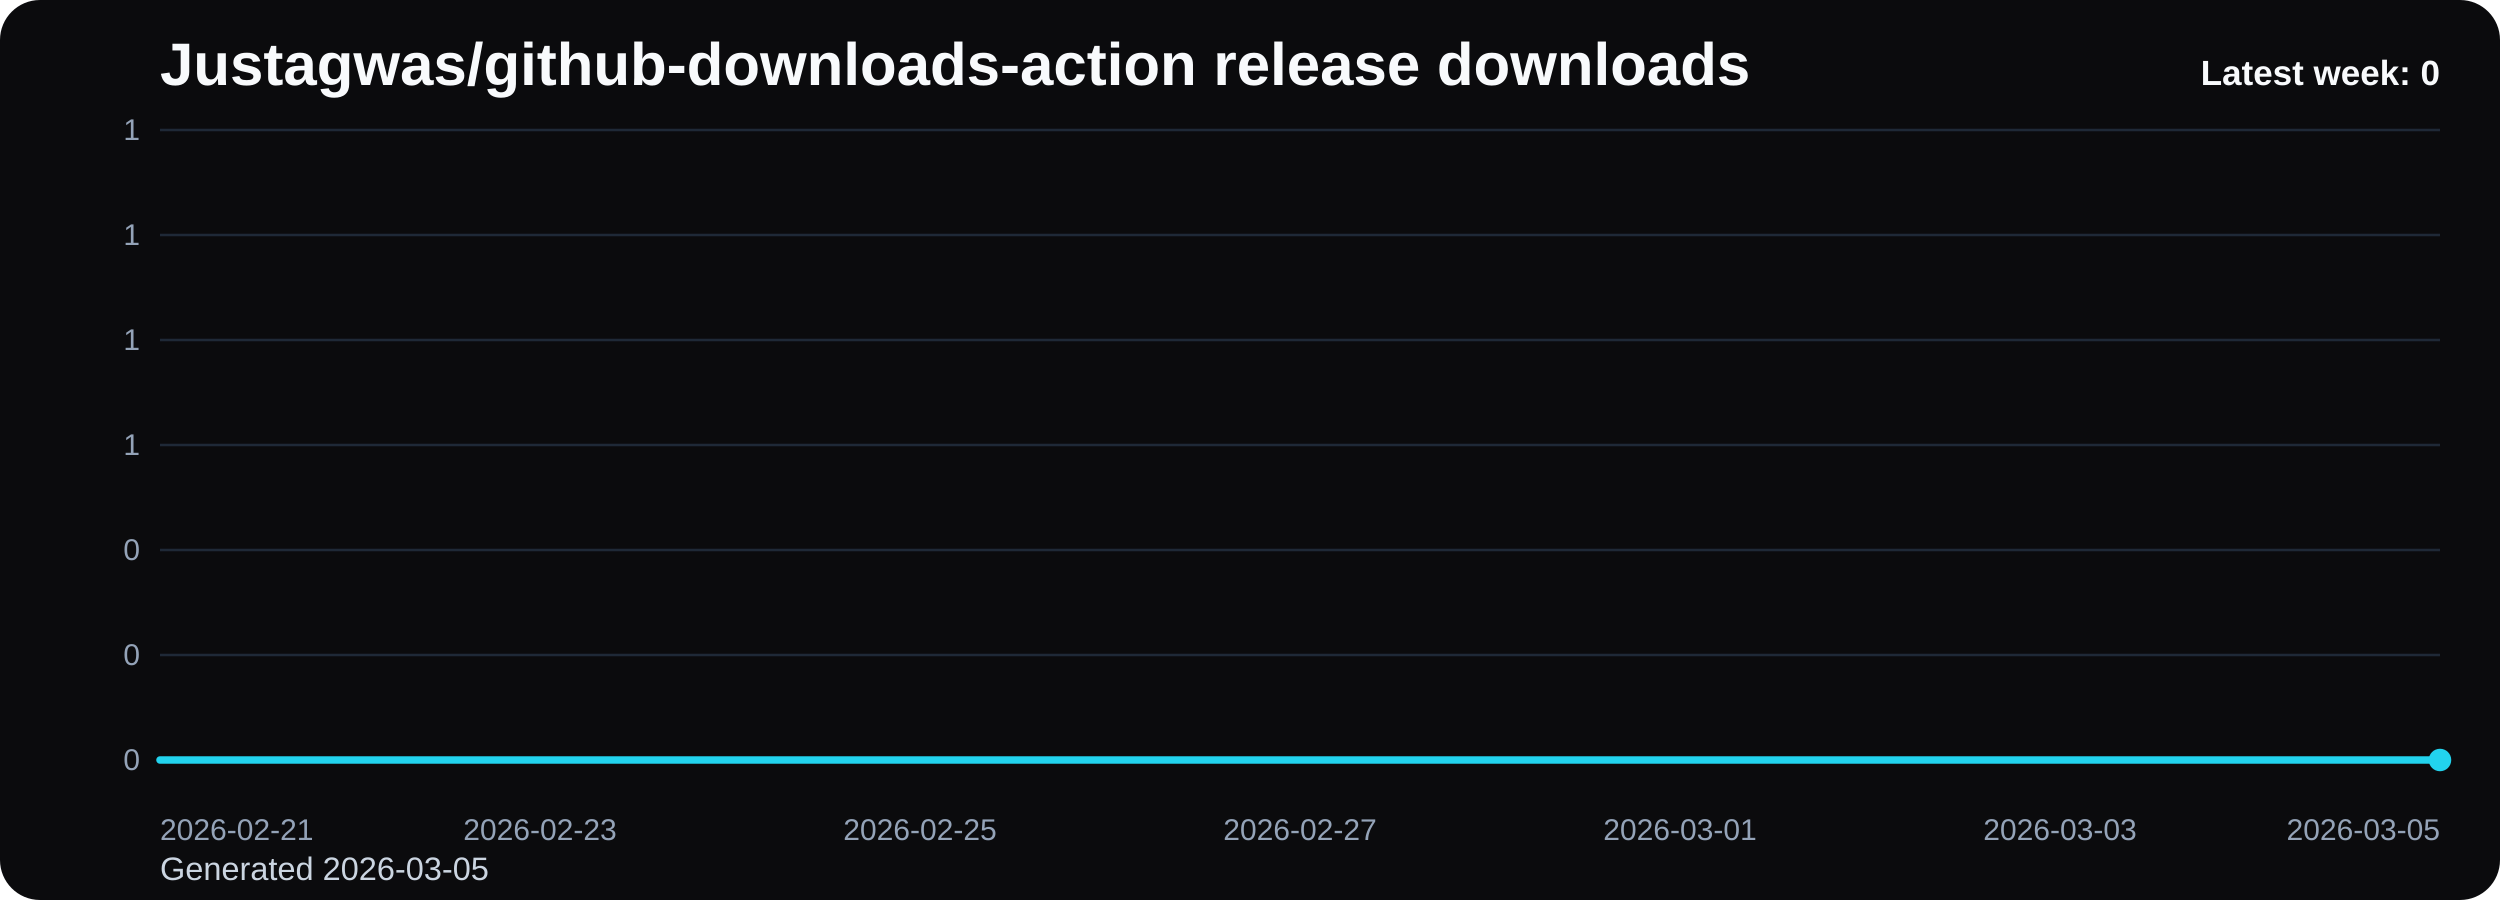
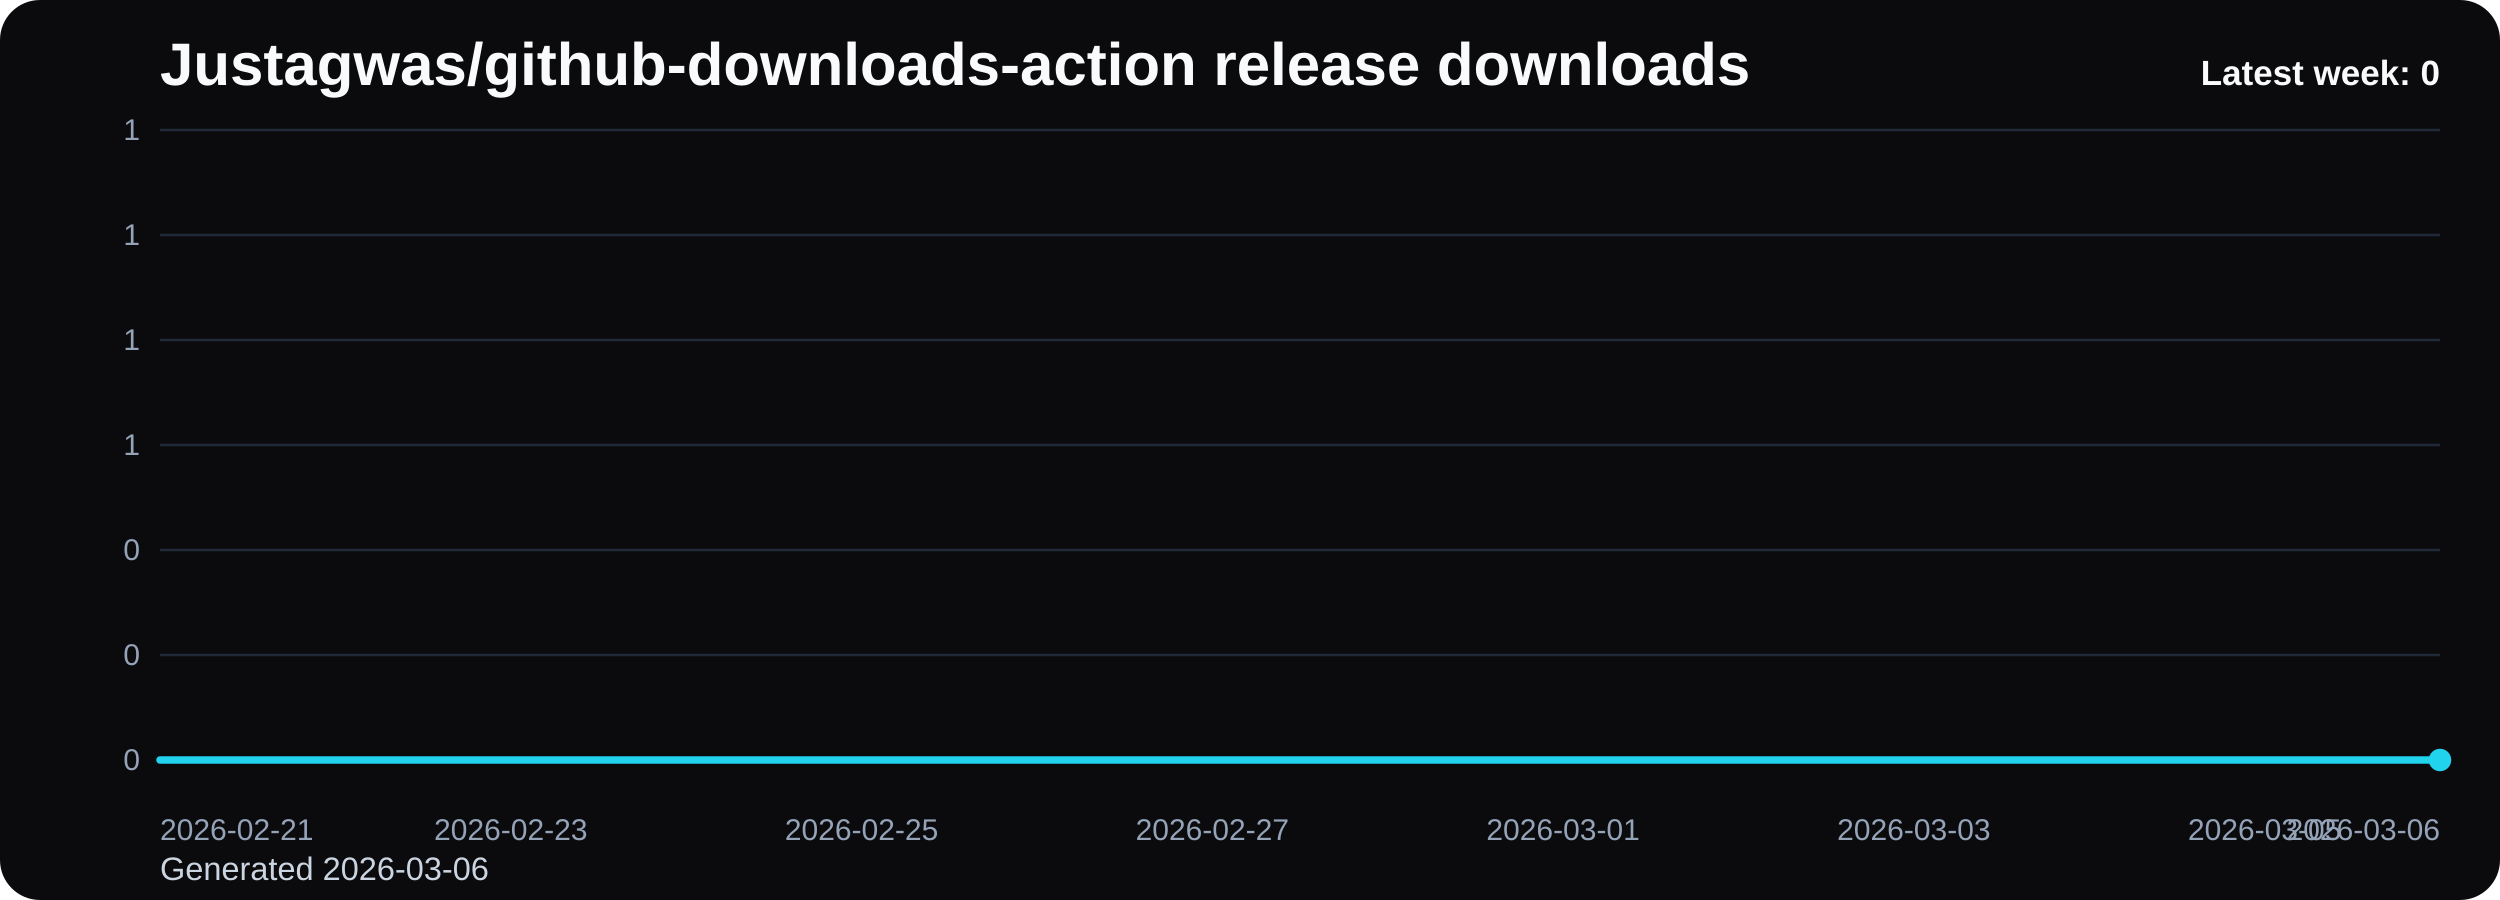
<svg xmlns="http://www.w3.org/2000/svg" viewBox="0 0 1000 360" role="img" aria-label="Justagwas/github-downloads-action release downloads chart">
  <defs>
    <linearGradient id="fill-weekly-black" x1="0" y1="0" x2="0" y2="1">
      <stop offset="0%" stop-color="#22d3ee" stop-opacity="0.32" />
      <stop offset="100%" stop-color="#22d3ee" stop-opacity="0.05" />
    </linearGradient>
    <style>
      .bg { fill: #0b0b0d; }
      .title { font: 700 24px Arial, sans-serif; fill: #f8fafc; }
      .sub { font: 400 13px Arial, sans-serif; fill: #cbd5e1; }
      .grid { stroke: #1f2937; stroke-width: 1; }
      .axis { font: 400 12px Arial, sans-serif; fill: #94a3b8; }
      .line { fill: none; stroke: #22d3ee; stroke-width: 3; stroke-linecap: round; stroke-linejoin: round; }
      .dot { fill: #22d3ee; }
      .value { font: 600 11px Arial, sans-serif; fill: #cbd5e1; }
      .latest { font: 700 14px Arial, sans-serif; fill: #f8fafc; }
    </style>
  </defs>
  <rect class="bg" x="0" y="0" width="1000" height="360" rx="16" />
  <text class="title" x="64" y="34">Justagwas/github-downloads-action release downloads</text>
-   <text class="sub" x="64" y="352">Generated 2026-03-05</text>
+   <text class="sub" x="64" y="352">Generated 2026-03-06</text>
  <line x1="64" y1="52.00" x2="976" y2="52.00" class="grid" />
  <text x="56" y="56.00" text-anchor="end" class="axis">1</text>
  <line x1="64" y1="94.00" x2="976" y2="94.00" class="grid" />
  <text x="56" y="98.00" text-anchor="end" class="axis">1</text>
  <line x1="64" y1="136.00" x2="976" y2="136.00" class="grid" />
  <text x="56" y="140.00" text-anchor="end" class="axis">1</text>
  <line x1="64" y1="178.00" x2="976" y2="178.00" class="grid" />
  <text x="56" y="182.00" text-anchor="end" class="axis">1</text>
  <line x1="64" y1="220.00" x2="976" y2="220.00" class="grid" />
  <text x="56" y="224.00" text-anchor="end" class="axis">0</text>
  <line x1="64" y1="262.00" x2="976" y2="262.00" class="grid" />
  <text x="56" y="266.00" text-anchor="end" class="axis">0</text>
  <line x1="64" y1="304.00" x2="976" y2="304.00" class="grid" />
  <text x="56" y="308.00" text-anchor="end" class="axis">0</text>
-   <path d="M 64.00 304 L 64.00 304.00 L 140.00 304.00 L 216.00 304.00 L 292.00 304.00 L 368.00 304.00 L 444.00 304.00 L 520.00 304.00 L 596.00 304.00 L 672.00 304.00 L 748.00 304.00 L 824.00 304.00 L 900.00 304.00 L 976.00 304.00 L 976.00 304 Z" fill="url(#fill-weekly-black)" />
-   <polyline class="line" points="64.00,304.00 140.00,304.00 216.00,304.00 292.00,304.00 368.00,304.00 444.00,304.00 520.00,304.00 596.00,304.00 672.00,304.00 748.00,304.00 824.00,304.00 900.00,304.00 976.00,304.00" />
+   <path d="M 64.00 304 L 64.00 304.00 L 134.15 304.00 L 204.31 304.00 L 274.46 304.00 L 344.62 304.00 L 414.77 304.00 L 484.92 304.00 L 555.08 304.00 L 625.23 304.00 L 695.38 304.00 L 765.54 304.00 L 835.69 304.00 L 905.85 304.00 L 976.00 304.00 L 976.00 304 Z" fill="url(#fill-weekly-black)" />
+   <polyline class="line" points="64.00,304.00 134.15,304.00 204.31,304.00 274.46,304.00 344.62,304.00 414.77,304.00 484.92,304.00 555.08,304.00 625.23,304.00 695.38,304.00 765.54,304.00 835.69,304.00 905.85,304.00 976.00,304.00" />
  <circle class="dot" cx="976.00" cy="304.00" r="4.5" />
  <text class="axis" x="64.00" y="336" text-anchor="start">2026-02-21</text>
-   <text class="axis" x="216.00" y="336" text-anchor="middle">2026-02-23</text>
-   <text class="axis" x="368.00" y="336" text-anchor="middle">2026-02-25</text>
-   <text class="axis" x="520.00" y="336" text-anchor="middle">2026-02-27</text>
-   <text class="axis" x="672.00" y="336" text-anchor="middle">2026-03-01</text>
-   <text class="axis" x="824.00" y="336" text-anchor="middle">2026-03-03</text>
-   <text class="axis" x="976.00" y="336" text-anchor="end">2026-03-05</text>
+   <text class="axis" x="204.31" y="336" text-anchor="middle">2026-02-23</text>
+   <text class="axis" x="344.62" y="336" text-anchor="middle">2026-02-25</text>
+   <text class="axis" x="484.92" y="336" text-anchor="middle">2026-02-27</text>
+   <text class="axis" x="625.23" y="336" text-anchor="middle">2026-03-01</text>
+   <text class="axis" x="765.54" y="336" text-anchor="middle">2026-03-03</text>
+   <text class="axis" x="905.85" y="336" text-anchor="middle">2026-03-05</text>
+   <text class="axis" x="976.00" y="336" text-anchor="end">2026-03-06</text>
  <text class="latest" x="976" y="34" text-anchor="end">Latest week: 0</text>
</svg>
